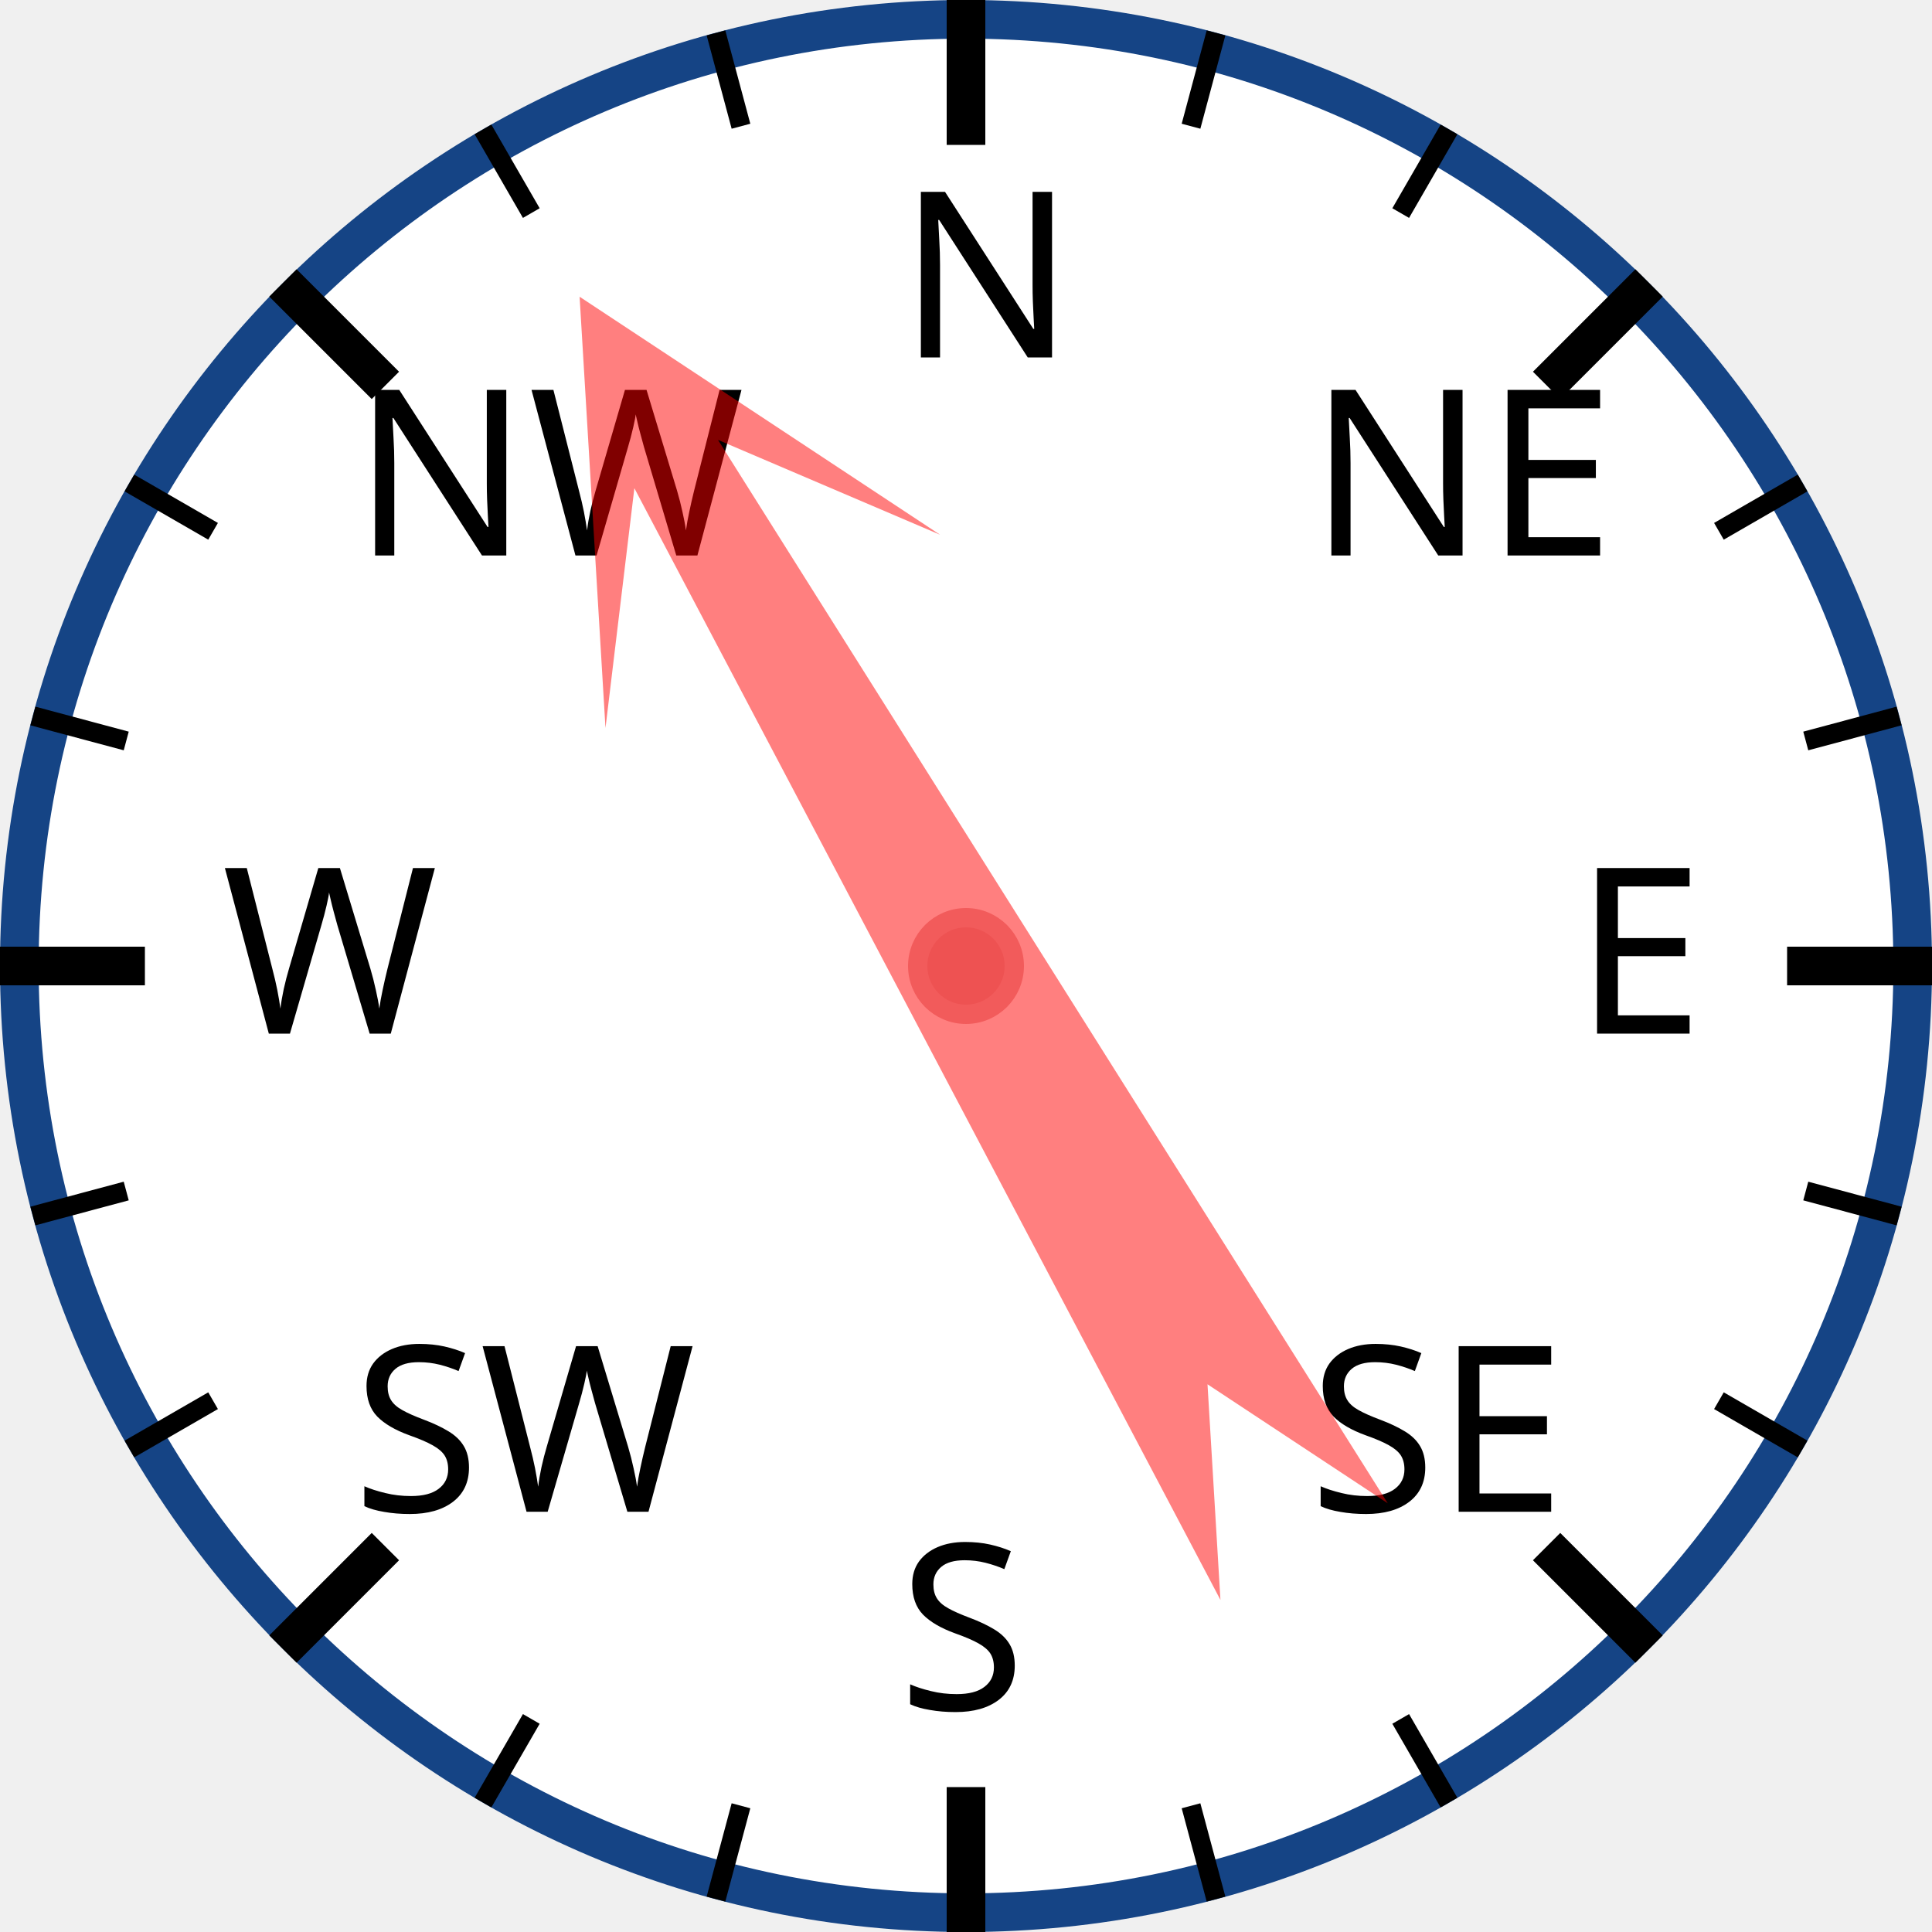
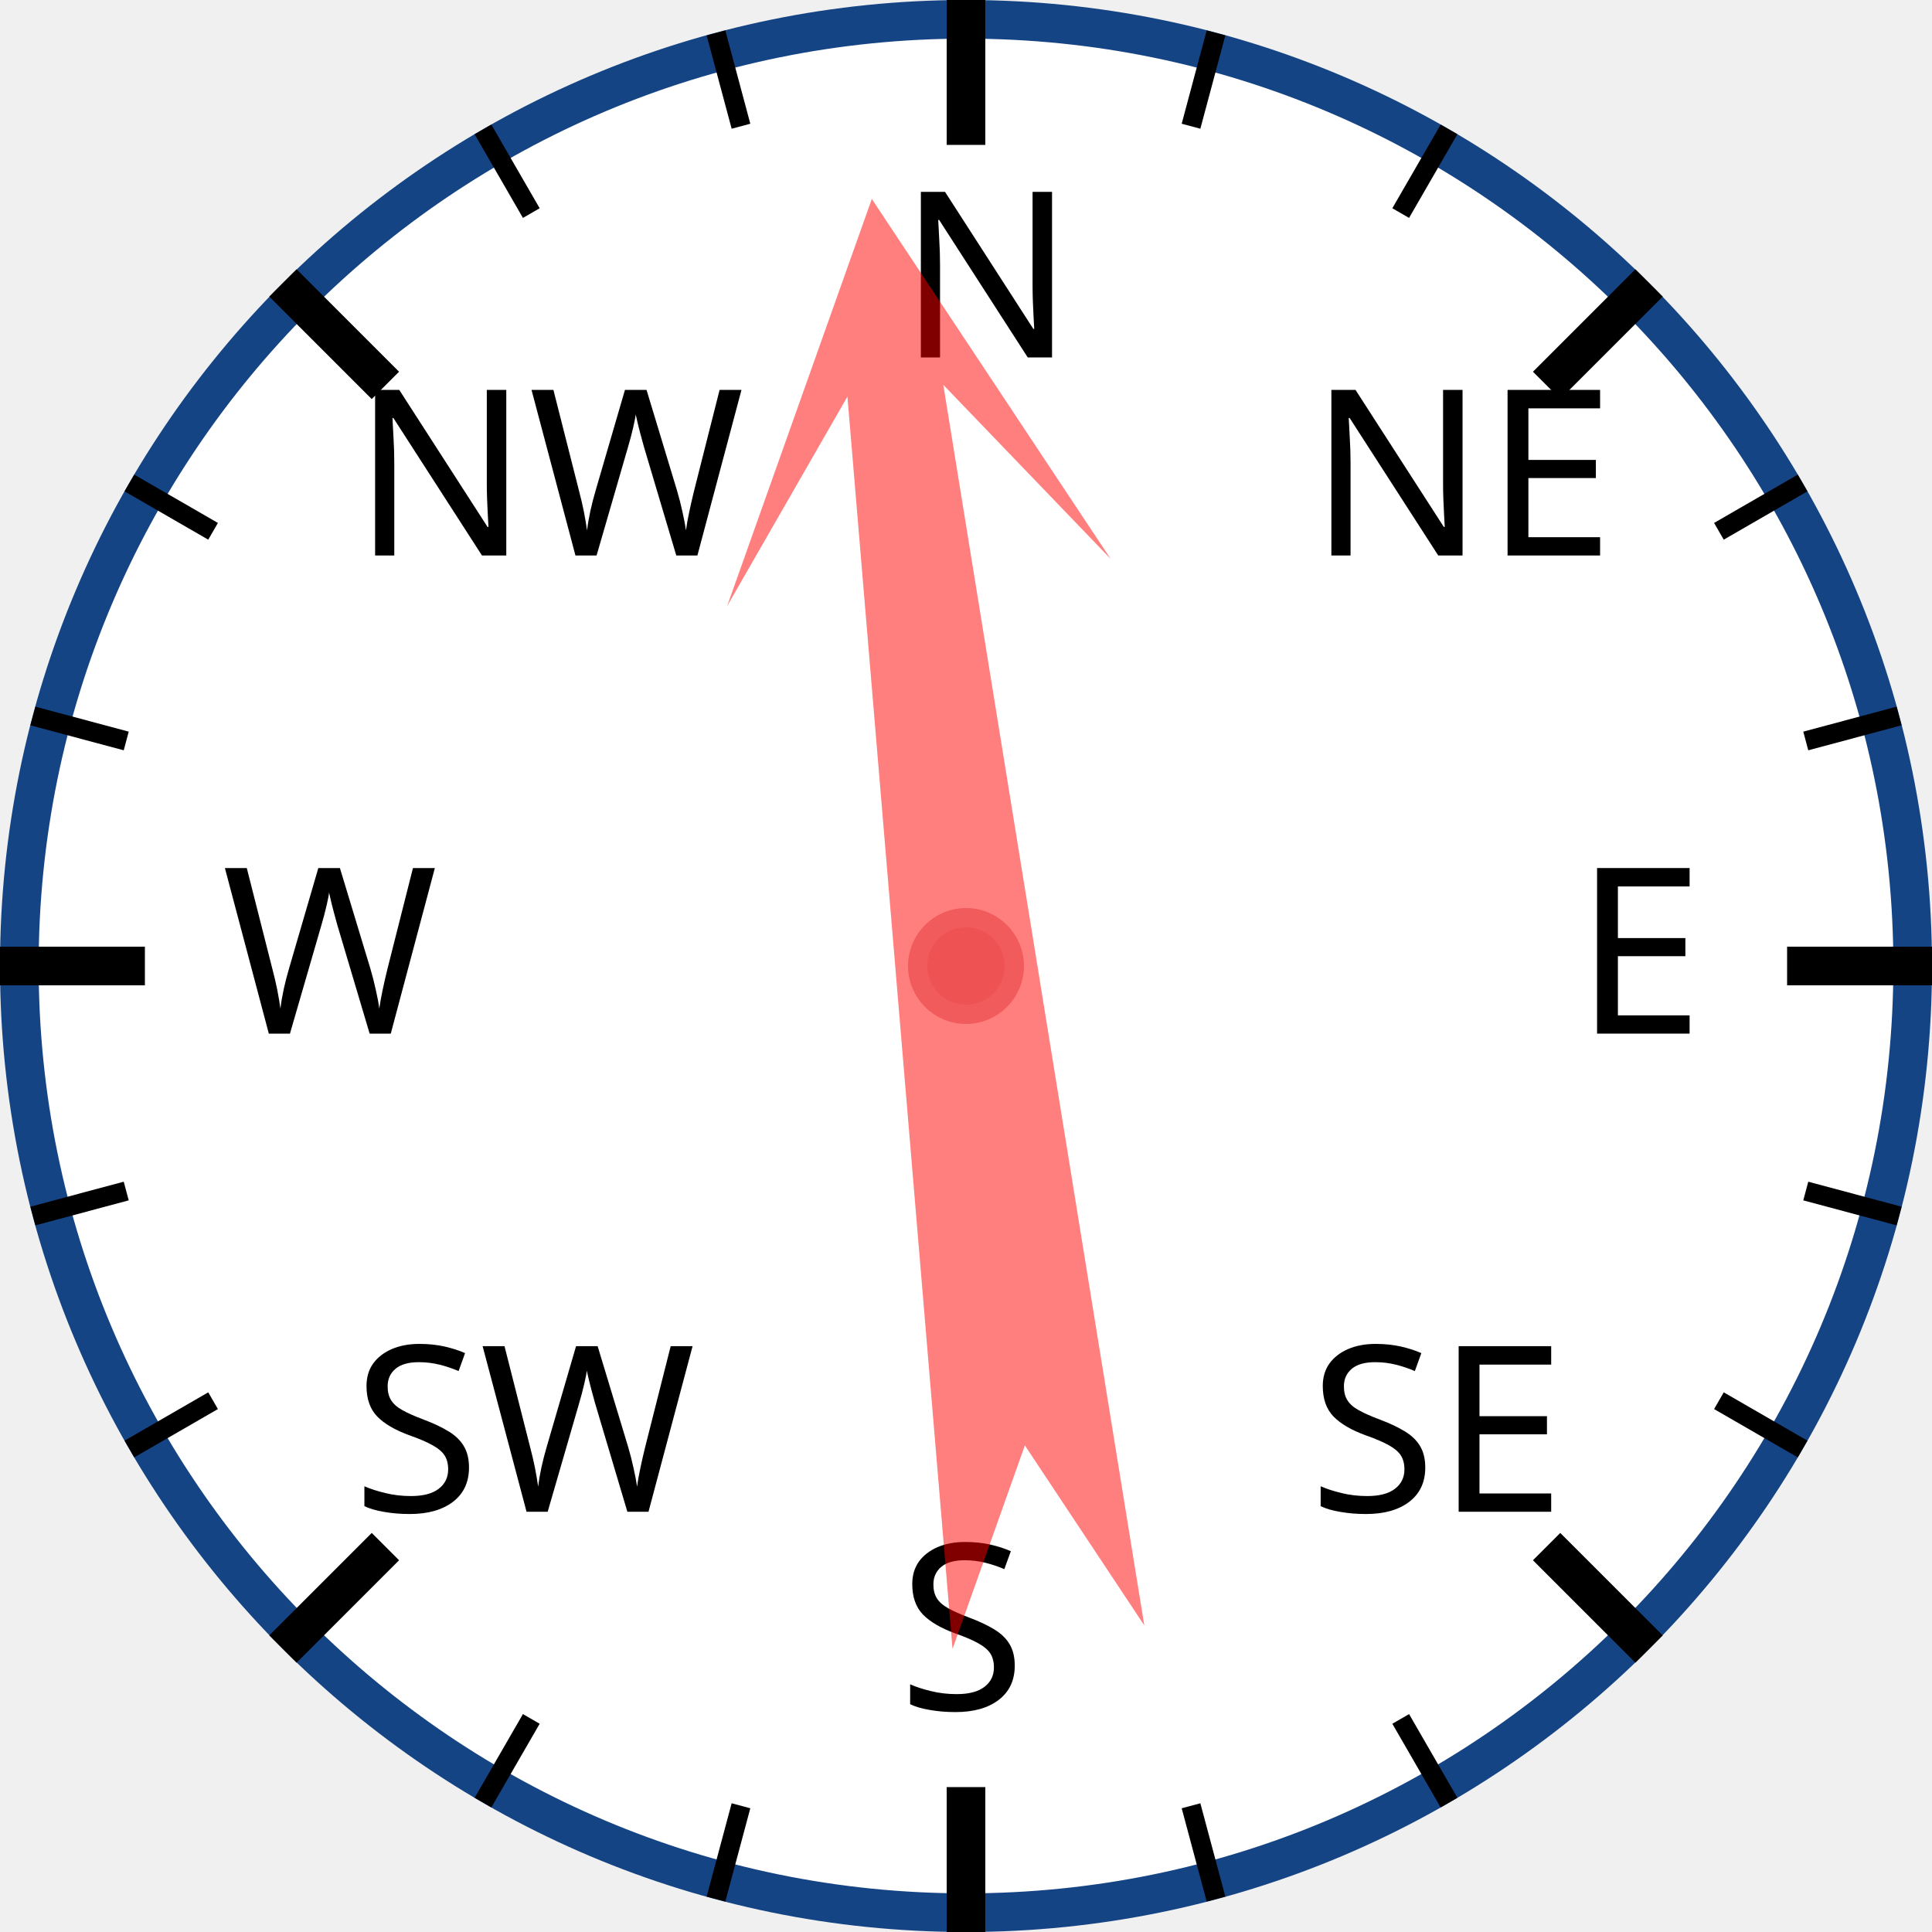
<svg xmlns="http://www.w3.org/2000/svg" width="120px" height="120px" viewBox="0 0 200 200">
  <circle cx="100" cy="100" r="98" style="fill: white; stroke: #154485; stroke-width: 4;" />
  <text x="93.0" y="37.0" style="font-family: sans-serif; font-size: 18pt;">N</text>
  <line x1="100.0" y1="0.0" x2="100.0" y2="15.0" style="stroke: black; stroke-width: 4;" />
  <line x1="74.118" y1="3.407" x2="76.706" y2="13.067" style="stroke: black; stroke-width: 2;" />
  <line x1="50" y1="13.397" x2="55" y2="22.058" style="stroke: black; stroke-width: 2;" />
  <text x="36.503" y="57.503" style="font-family: sans-serif; font-size: 18pt;">NW</text>
  <line x1="29.289" y1="29.289" x2="39.896" y2="39.896" style="stroke: black; stroke-width: 4;" />
  <line x1="13.397" y1="50" x2="22.058" y2="55" style="stroke: black; stroke-width: 2;" />
  <line x1="3.407" y1="74.118" x2="13.067" y2="76.706" style="stroke: black; stroke-width: 2;" />
  <text x="23.0" y="107.0" style="font-family: sans-serif; font-size: 18pt;">W</text>
  <line x1="0.0" y1="100.0" x2="15.0" y2="100.0" style="stroke: black; stroke-width: 4;" />
  <line x1="3.407" y1="125.882" x2="13.067" y2="123.294" style="stroke: black; stroke-width: 2;" />
  <line x1="13.397" y1="150" x2="22.058" y2="145" style="stroke: black; stroke-width: 2;" />
  <text x="36.503" y="156.497" style="font-family: sans-serif; font-size: 18pt;">SW</text>
  <line x1="29.289" y1="170.711" x2="39.896" y2="160.104" style="stroke: black; stroke-width: 4;" />
  <line x1="50" y1="186.603" x2="55" y2="177.942" style="stroke: black; stroke-width: 2;" />
  <line x1="74.118" y1="196.593" x2="76.706" y2="186.933" style="stroke: black; stroke-width: 2;" />
  <text x="93" y="177.0" style="font-family: sans-serif; font-size: 18pt;">S</text>
  <line x1="100" y1="200.0" x2="100" y2="185.0" style="stroke: black; stroke-width: 4;" />
  <line x1="125.882" y1="196.593" x2="123.294" y2="186.933" style="stroke: black; stroke-width: 2;" />
  <line x1="150.0" y1="186.603" x2="145.0" y2="177.942" style="stroke: black; stroke-width: 2;" />
  <text x="135.497" y="156.497" style="font-family: sans-serif; font-size: 18pt;">SE</text>
  <line x1="170.711" y1="170.711" x2="160.104" y2="160.104" style="stroke: black; stroke-width: 4;" />
  <line x1="186.603" y1="150" x2="177.942" y2="145" style="stroke: black; stroke-width: 2;" />
  <line x1="196.593" y1="125.882" x2="186.933" y2="123.294" style="stroke: black; stroke-width: 2;" />
  <text x="163.0" y="107" style="font-family: sans-serif; font-size: 18pt;">E</text>
  <line x1="200.0" y1="100" x2="185.0" y2="100" style="stroke: black; stroke-width: 4;" />
  <line x1="196.593" y1="74.118" x2="186.933" y2="76.706" style="stroke: black; stroke-width: 2;" />
  <line x1="186.603" y1="50" x2="177.942" y2="55" style="stroke: black; stroke-width: 2;" />
  <text x="135.497" y="57.503" style="font-family: sans-serif; font-size: 18pt;">NE</text>
  <line x1="170.711" y1="29.289" x2="160.104" y2="39.896" style="stroke: black; stroke-width: 4;" />
  <line x1="150" y1="13.397" x2="145" y2="22.058" style="stroke: black; stroke-width: 2;" />
  <line x1="125.882" y1="3.407" x2="123.294" y2="13.067" style="stroke: black; stroke-width: 2;" />
-   <polygon points="100 20 120 60 105 40 110 170 100 150 90 170 95 40 80 60" style="fill: red; fill-opacity: 0.5;" transform="rotate(330,100,100)" />
+   <polygon points="100 20 120 60 105 40 110 170 100 150 90 170 95 40 80 60" style="fill: red; fill-opacity: 0.5;" transform="rotate(353,100,100)" />
  <circle cx="100" cy="100" r="5" style="fill: #EE5252; stroke: #F25B5B; stroke-width: 2;" />
</svg>
